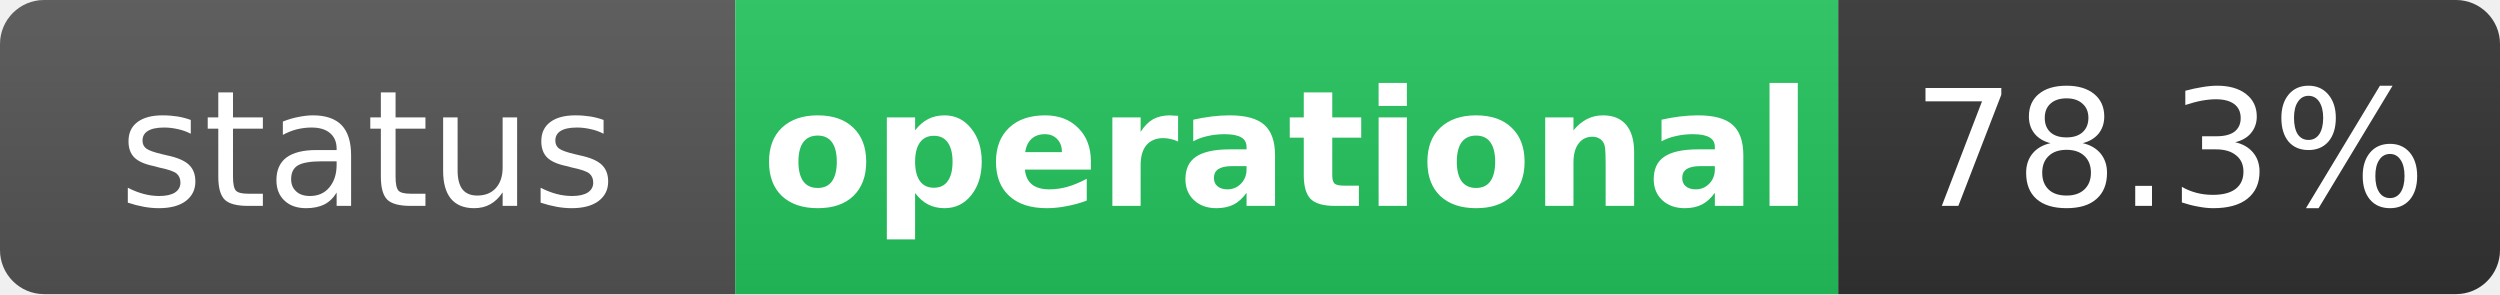
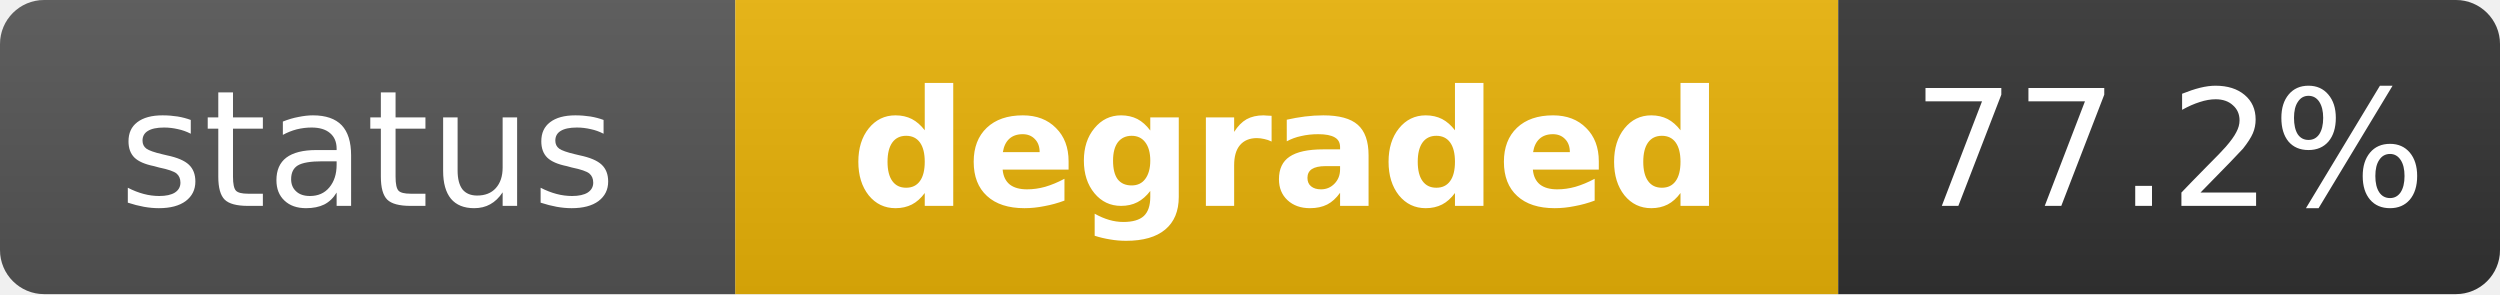
- <svg xmlns="http://www.w3.org/2000/svg" width="170" height="20" role="img" aria-label="status: operational">
+ <svg xmlns="http://www.w3.org/2000/svg" width="170" height="20" role="img" aria-label="status: degraded">
  <linearGradient id="s" x2="0" y2="100%">
    <stop offset="0" stop-color="#bbb" stop-opacity=".1" />
    <stop offset="1" stop-opacity=".1" />
  </linearGradient>
  <clipPath id="r">
    <rect width="170" height="20" rx="3" fill="#fff" />
  </clipPath>
  <g clip-path="url(#r)">
    <rect width="50" height="20" fill="#555" />
-     <rect x="50" width="75" height="20" fill="#22c55e" />
+     <rect x="50" width="75" height="20" fill="#eab308" />
    <rect x="125" width="45" height="20" fill="#333" />
    <rect width="170" height="20" fill="url(#s)" />
  </g>
  <g fill="#fff" text-anchor="middle" font-family="Verdana,Geneva,DejaVu Sans,sans-serif" text-rendering="geometricPrecision" font-size="11">
    <text x="25" y="14" fill="#fff">status</text>
-     <text x="87.5" y="14" fill="#fff" font-weight="bold">operational</text>
-     <text x="147.5" y="14" fill="#fff">78.3%</text>
+     <text x="87.5" y="14" fill="#fff" font-weight="bold">degraded</text>
+     <text x="147.5" y="14" fill="#fff">77.2%</text>
  </g>
</svg>
